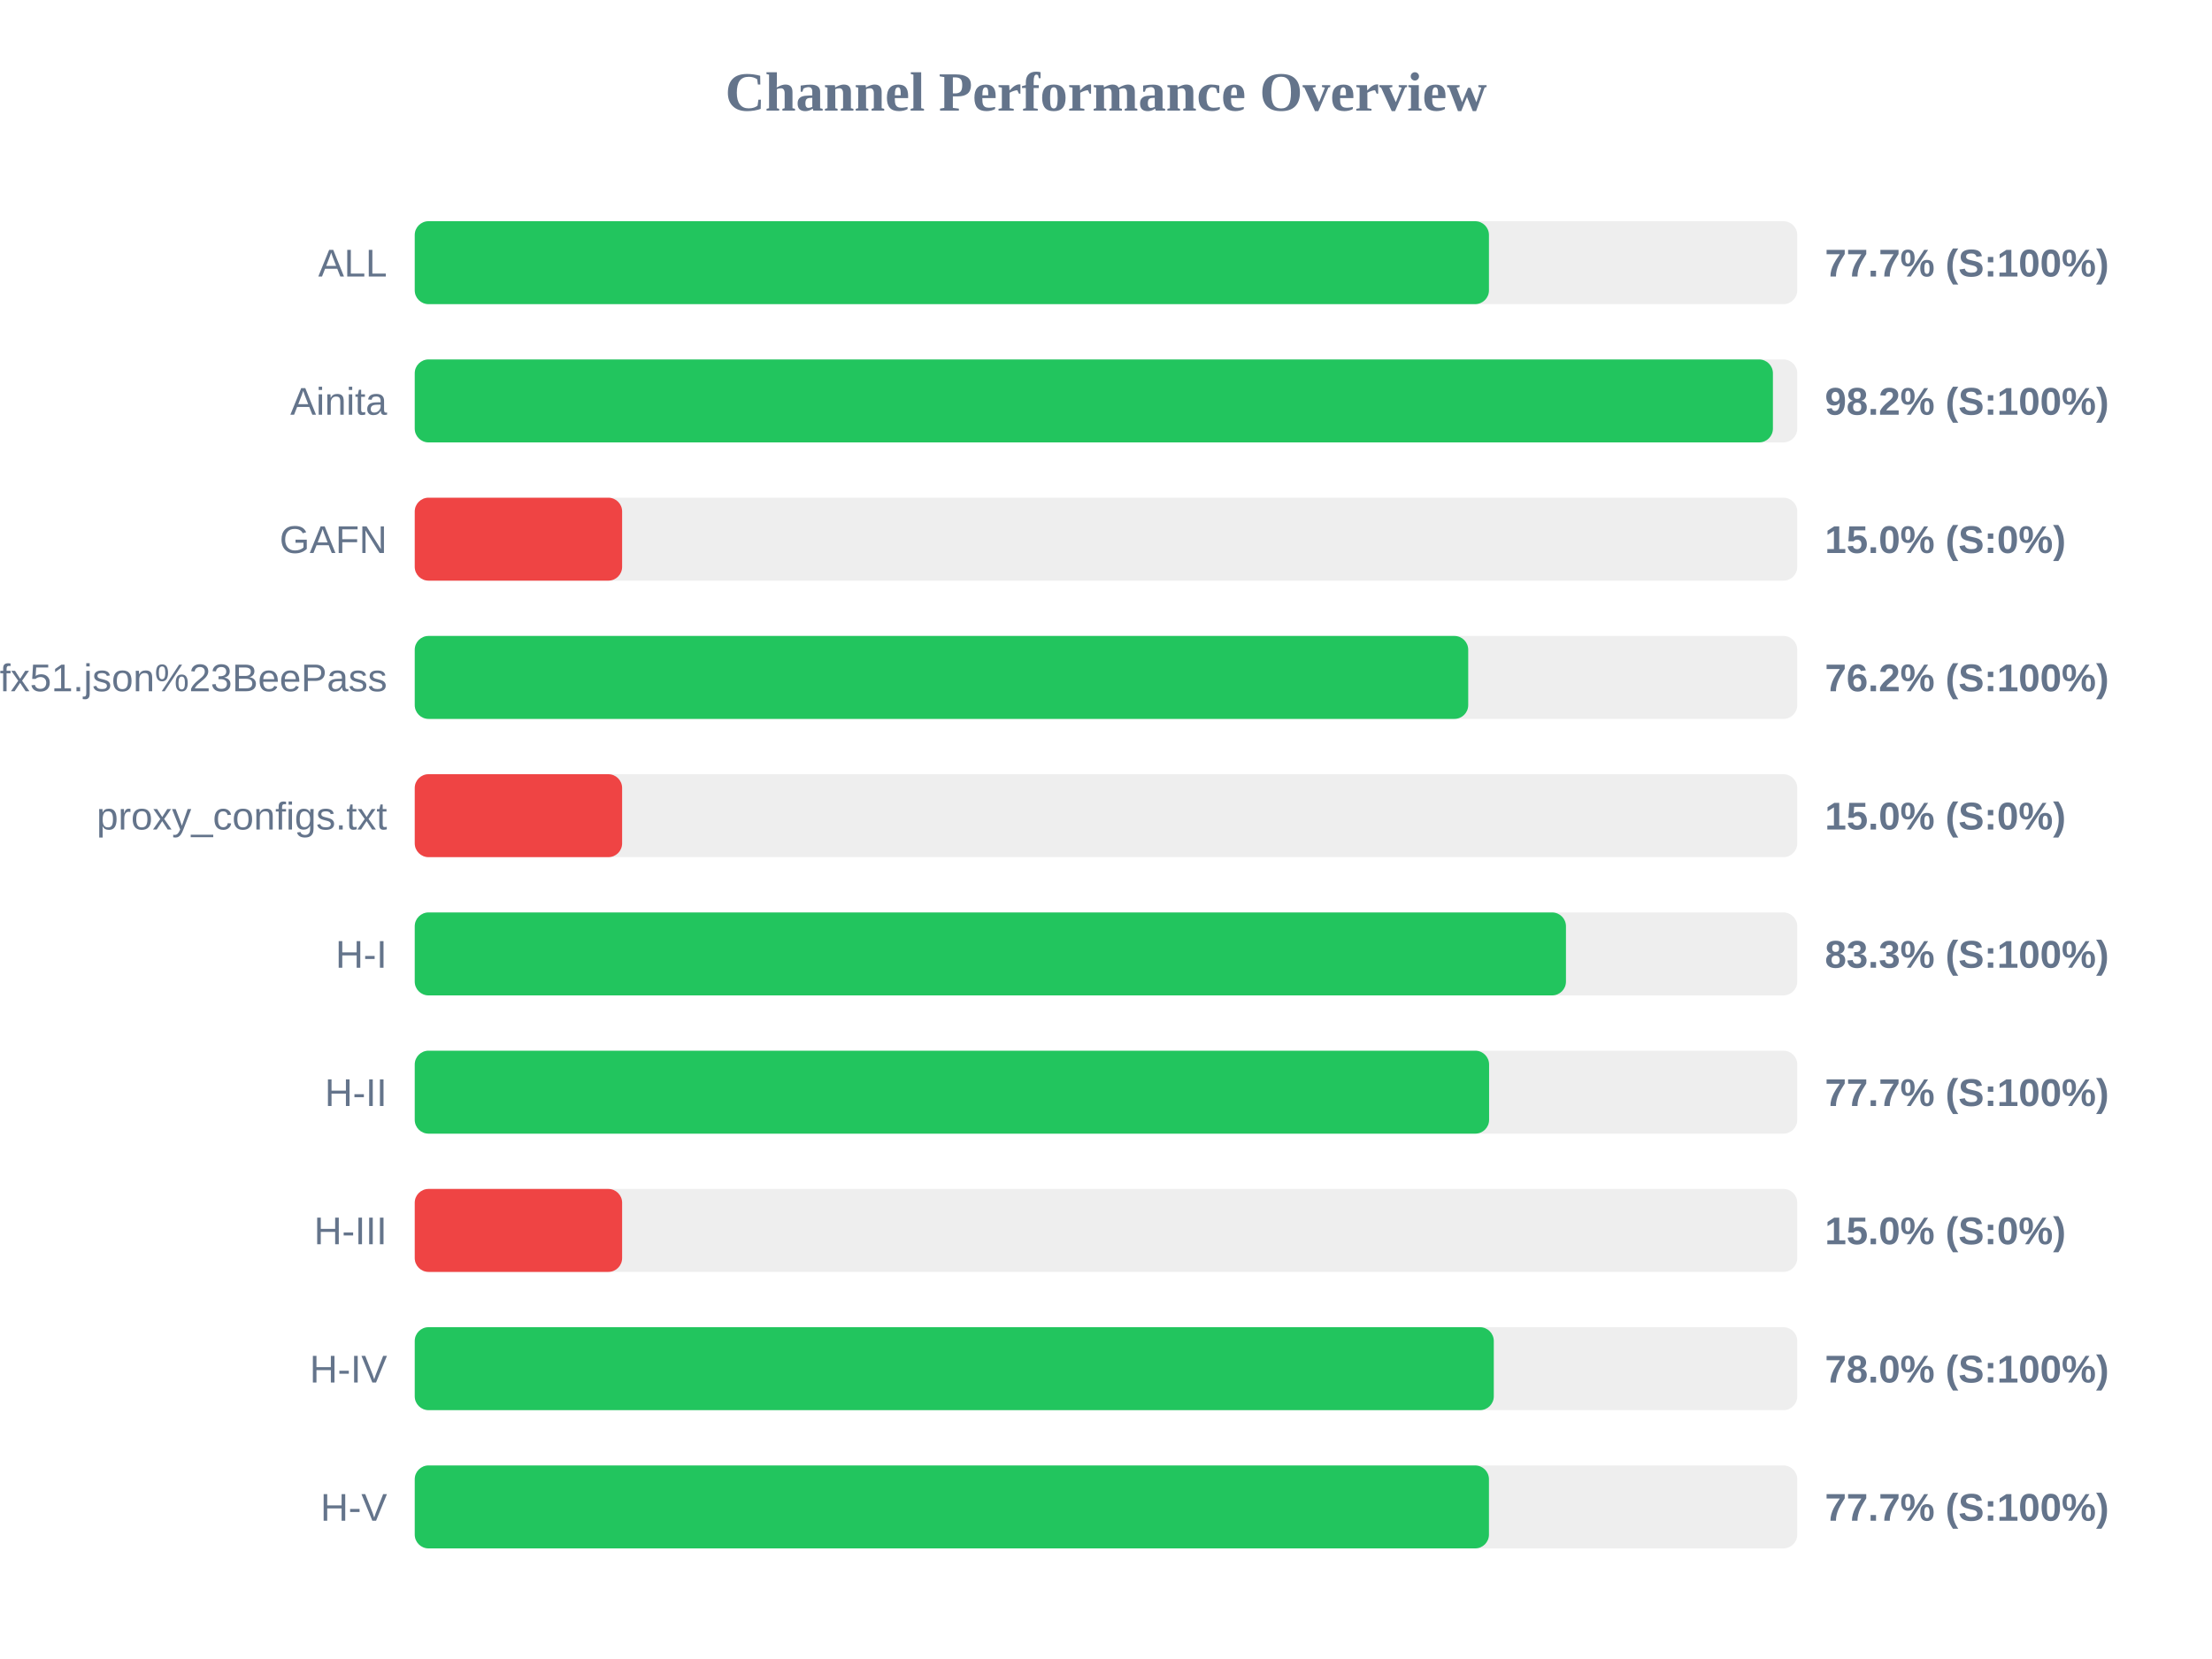
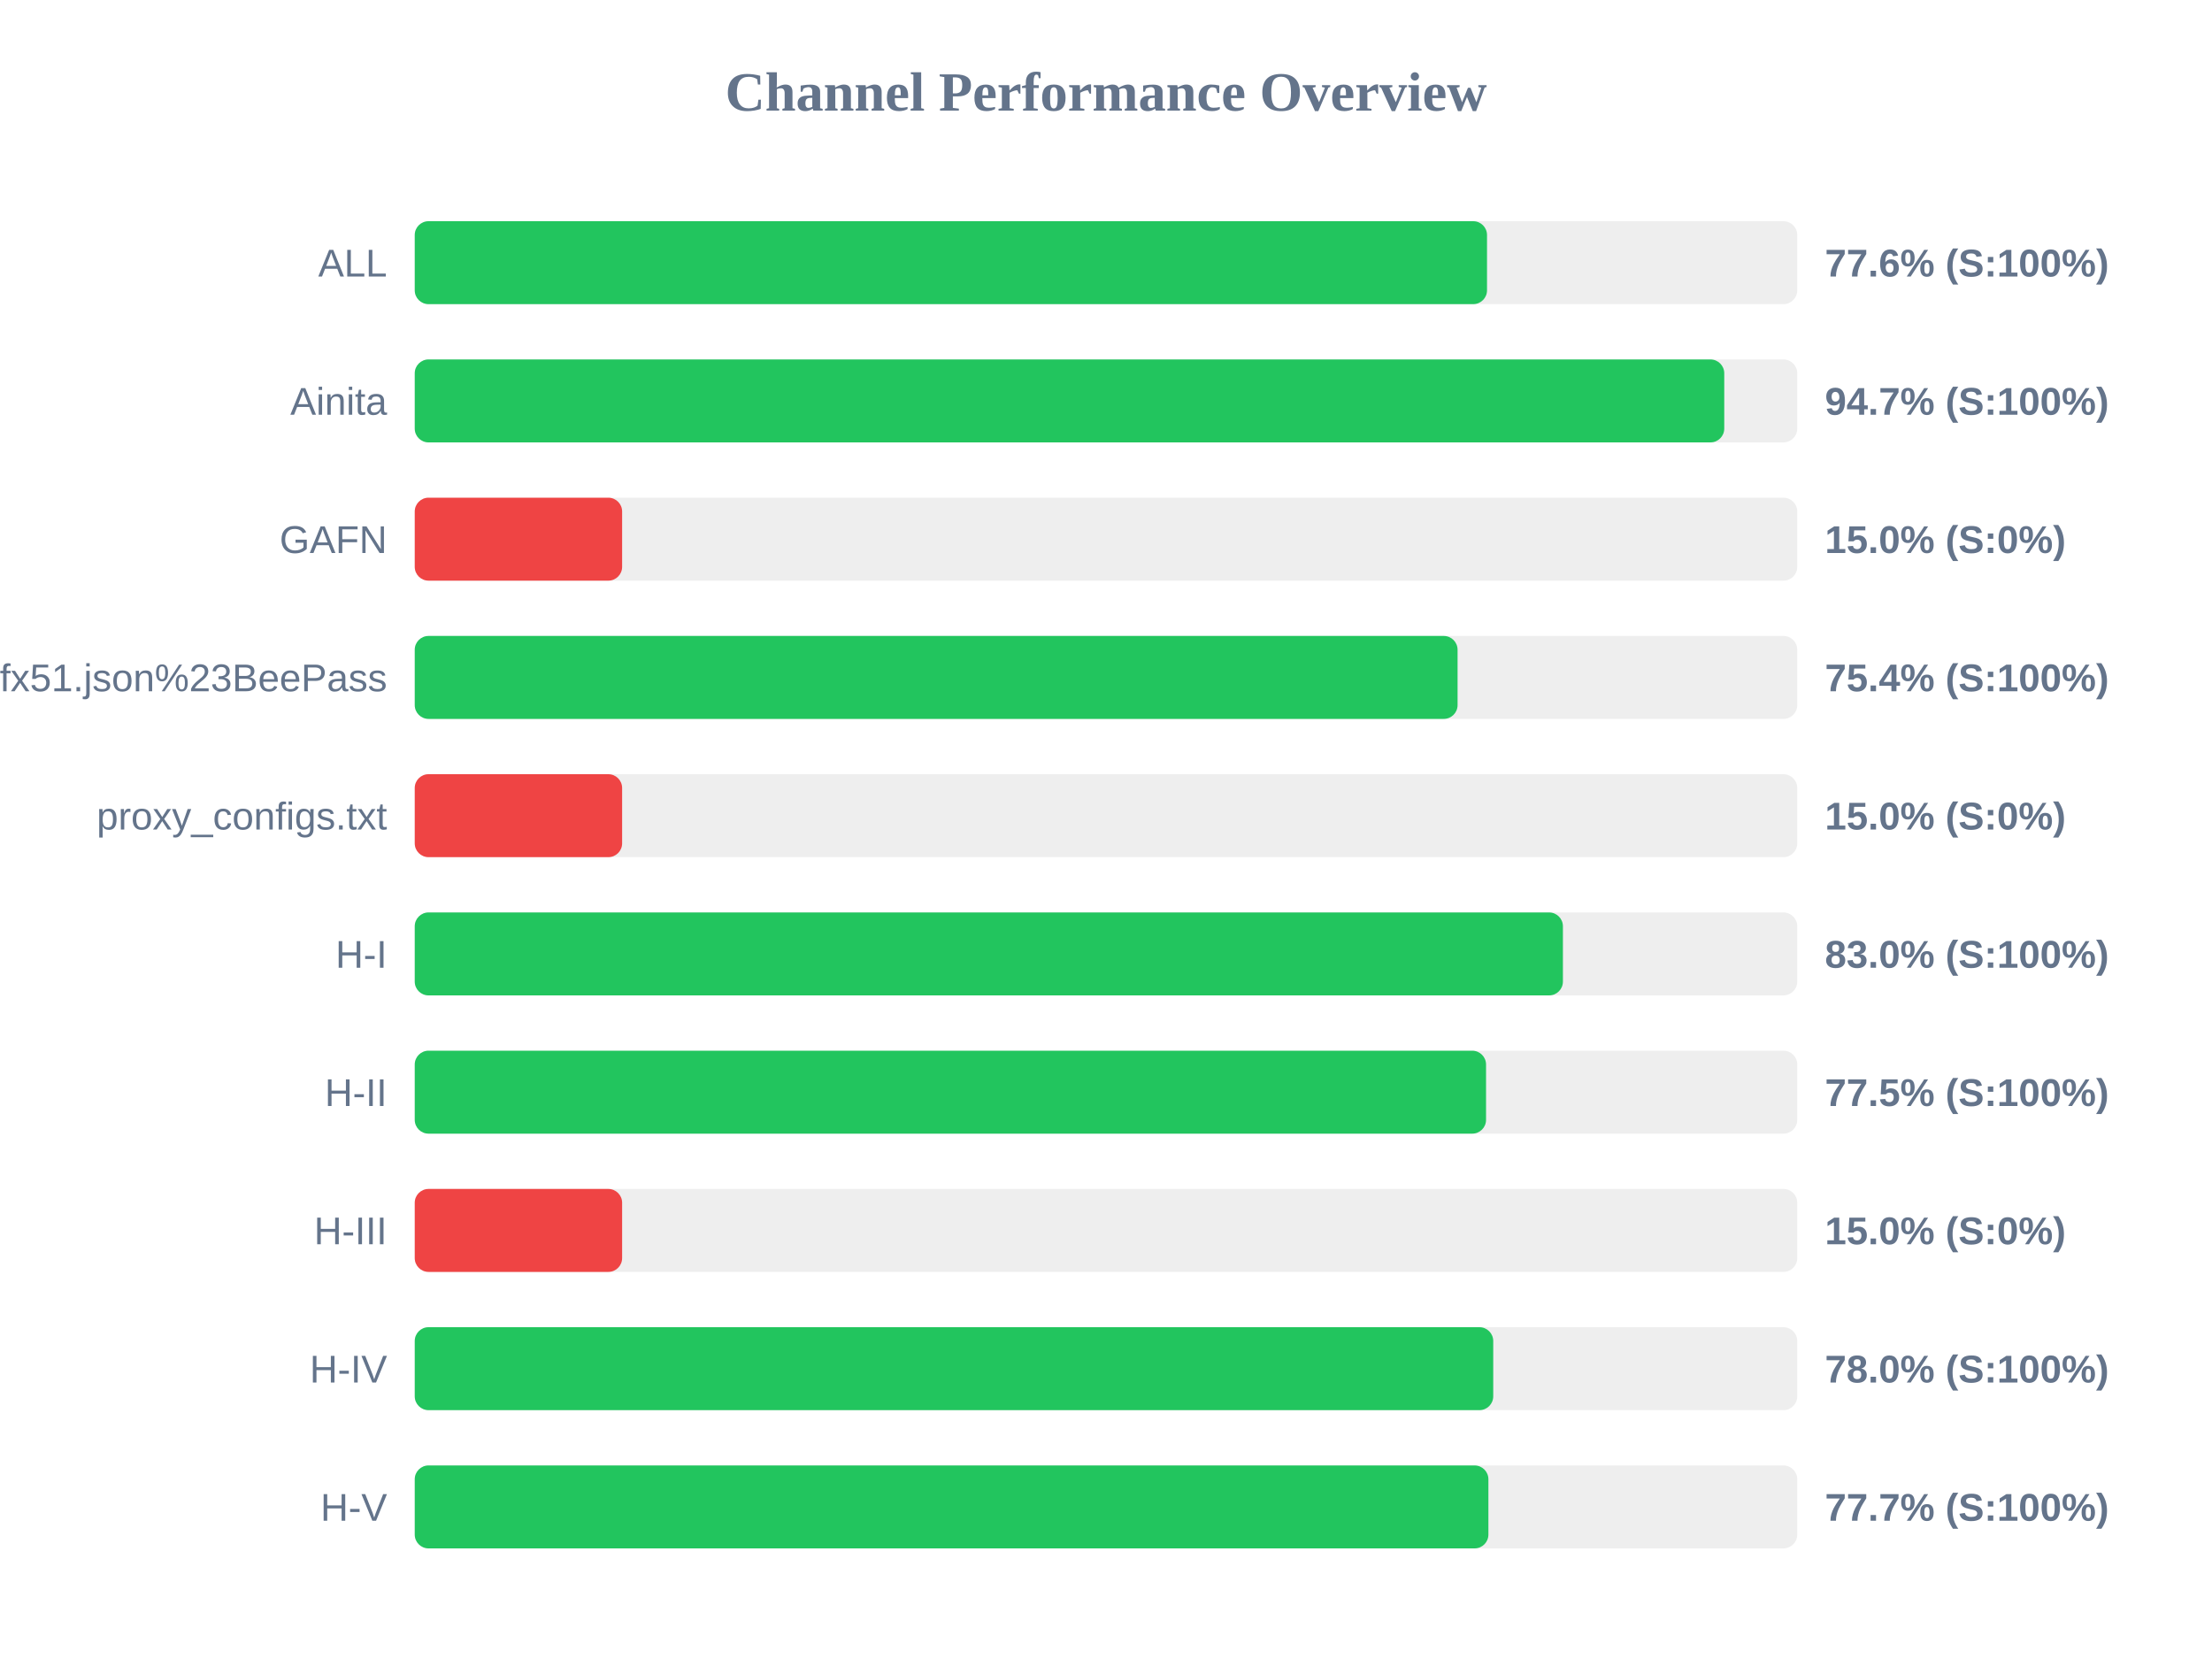
<svg xmlns="http://www.w3.org/2000/svg" width="800" height="600" version="1.1">
  <style>
        .row { font: 14px Arial; fill: #64748b; }
        .score { font: bold 14px Arial; fill: #64748b; }
    </style>
  <text x="400" y="40" text-anchor="middle" font-size="20px" font-weight="bold" fill="#64748b">Channel Performance Overview</text>
  <rect x="150" y="80" width="500" height="30" fill="#eee" rx="5" />
-   <rect x="150" y="80" width="388.5" height="30" fill="#22c55e" rx="5" />
+   <rect x="150" y="80" width="387.8" height="30" fill="#22c55e" rx="5" />
  <text x="140" y="100" text-anchor="end" class="row">ALL</text>
-   <text x="660" y="100" text-anchor="start" class="score">77.7% (S:100%)</text>
+   <text x="660" y="100" text-anchor="start" class="score">77.6% (S:100%)</text>
  <rect x="150" y="130" width="500" height="30" fill="#eee" rx="5" />
-   <rect x="150" y="130" width="491.2" height="30" fill="#22c55e" rx="5" />
+   <rect x="150" y="130" width="473.6" height="30" fill="#22c55e" rx="5" />
  <text x="140" y="150" text-anchor="end" class="row">Ainita</text>
-   <text x="660" y="150" text-anchor="start" class="score">98.2% (S:100%)</text>
+   <text x="660" y="150" text-anchor="start" class="score">94.7% (S:100%)</text>
  <rect x="150" y="180" width="500" height="30" fill="#eee" rx="5" />
  <rect x="150" y="180" width="75.0" height="30" fill="#ef4444" rx="5" />
  <text x="140" y="200" text-anchor="end" class="row">GAFN</text>
  <text x="660" y="200" text-anchor="start" class="score">15.0% (S:0%)</text>
  <rect x="150" y="230" width="500" height="30" fill="#eee" rx="5" />
-   <rect x="150" y="230" width="381.0" height="30" fill="#22c55e" rx="5" />
+   <rect x="150" y="230" width="377.15" height="30" fill="#22c55e" rx="5" />
  <text x="140" y="250" text-anchor="end" class="row">sub?s=ssconf%3A%2F%2Fs3.amazonaws.com%2Fbeedynconprd%2Fzf38bv6oxi1nv3wfkpmxyfl8yj5fargza3foantoalu16vznl0ckxx7bgf1ufx51.json%23BeePass</text>
-   <text x="660" y="250" text-anchor="start" class="score">76.2% (S:100%)</text>
+   <text x="660" y="250" text-anchor="start" class="score">75.4% (S:100%)</text>
  <rect x="150" y="280" width="500" height="30" fill="#eee" rx="5" />
  <rect x="150" y="280" width="75.0" height="30" fill="#ef4444" rx="5" />
  <text x="140" y="300" text-anchor="end" class="row">proxy_configs.txt</text>
  <text x="660" y="300" text-anchor="start" class="score">15.0% (S:0%)</text>
  <rect x="150" y="330" width="500" height="30" fill="#eee" rx="5" />
-   <rect x="150" y="330" width="416.35" height="30" fill="#22c55e" rx="5" />
+   <rect x="150" y="330" width="415.25" height="30" fill="#22c55e" rx="5" />
  <text x="140" y="350" text-anchor="end" class="row">H-I</text>
-   <text x="660" y="350" text-anchor="start" class="score">83.3% (S:100%)</text>
+   <text x="660" y="350" text-anchor="start" class="score">83.0% (S:100%)</text>
  <rect x="150" y="380" width="500" height="30" fill="#eee" rx="5" />
-   <rect x="150" y="380" width="388.55" height="30" fill="#22c55e" rx="5" />
+   <rect x="150" y="380" width="387.45" height="30" fill="#22c55e" rx="5" />
  <text x="140" y="400" text-anchor="end" class="row">H-II</text>
-   <text x="660" y="400" text-anchor="start" class="score">77.7% (S:100%)</text>
+   <text x="660" y="400" text-anchor="start" class="score">77.5% (S:100%)</text>
  <rect x="150" y="430" width="500" height="30" fill="#eee" rx="5" />
  <rect x="150" y="430" width="75.0" height="30" fill="#ef4444" rx="5" />
  <text x="140" y="450" text-anchor="end" class="row">H-III</text>
  <text x="660" y="450" text-anchor="start" class="score">15.0% (S:0%)</text>
  <rect x="150" y="480" width="500" height="30" fill="#eee" rx="5" />
-   <rect x="150" y="480" width="390.25" height="30" fill="#22c55e" rx="5" />
+   <rect x="150" y="480" width="390.05" height="30" fill="#22c55e" rx="5" />
  <text x="140" y="500" text-anchor="end" class="row">H-IV</text>
  <text x="660" y="500" text-anchor="start" class="score">78.0% (S:100%)</text>
  <rect x="150" y="530" width="500" height="30" fill="#eee" rx="5" />
-   <rect x="150" y="530" width="388.5" height="30" fill="#22c55e" rx="5" />
+   <rect x="150" y="530" width="388.3" height="30" fill="#22c55e" rx="5" />
  <text x="140" y="550" text-anchor="end" class="row">H-V</text>
  <text x="660" y="550" text-anchor="start" class="score">77.7% (S:100%)</text>
</svg>
